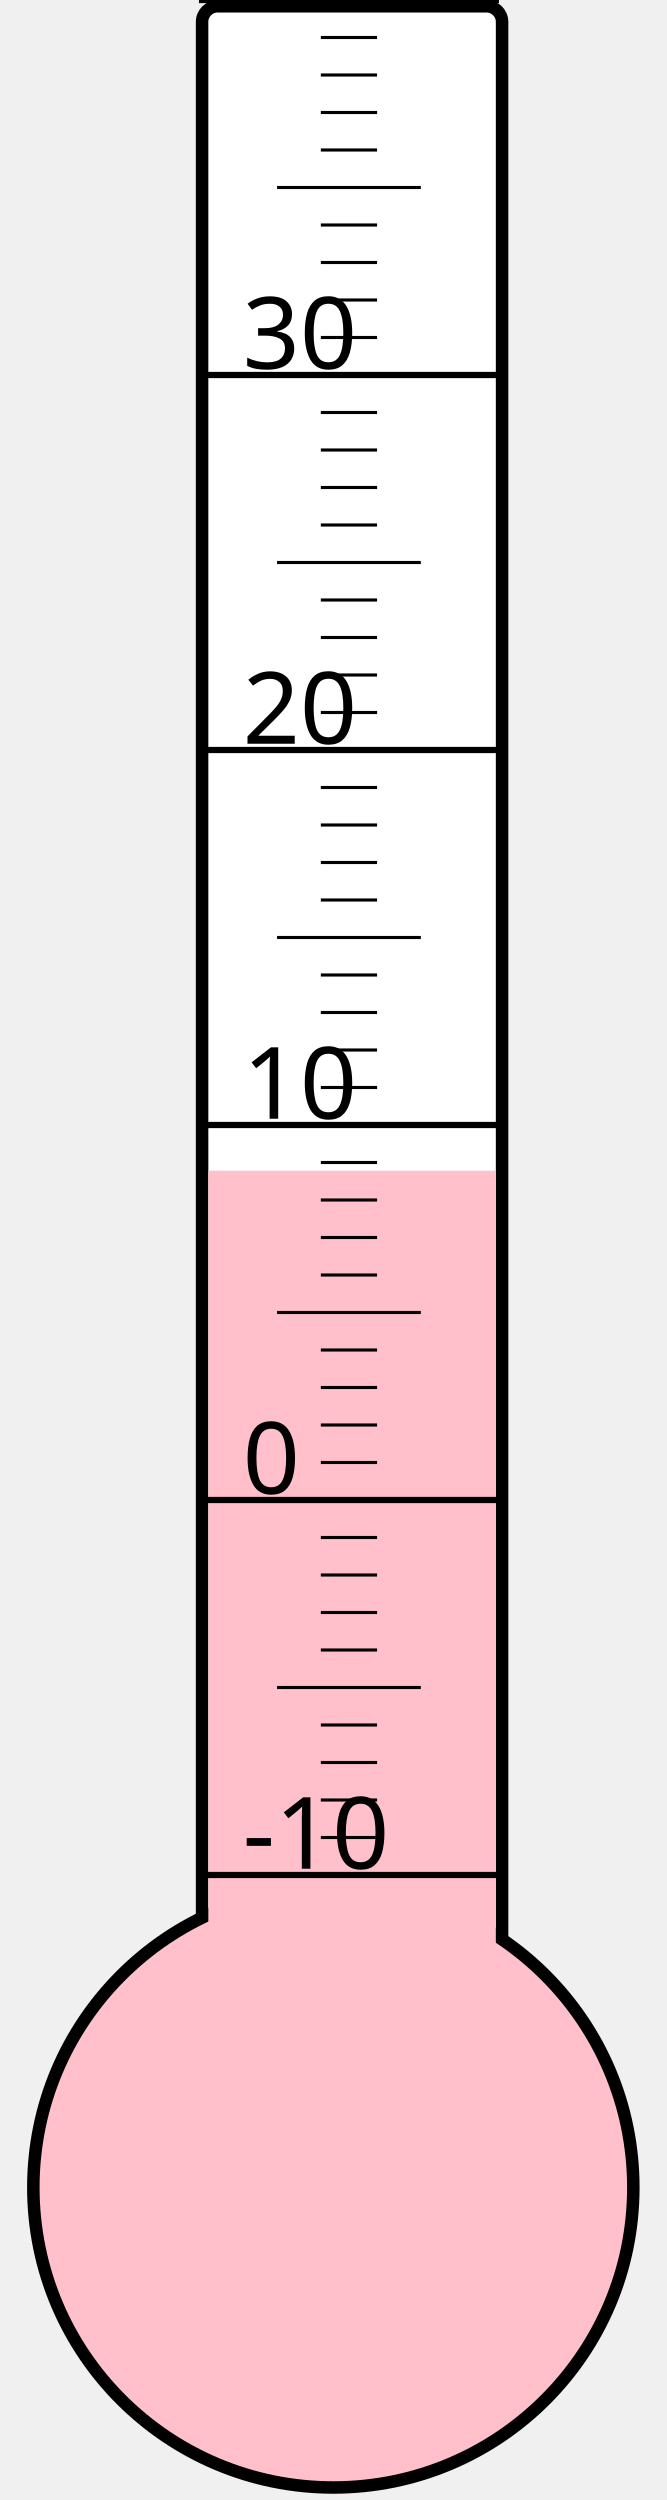
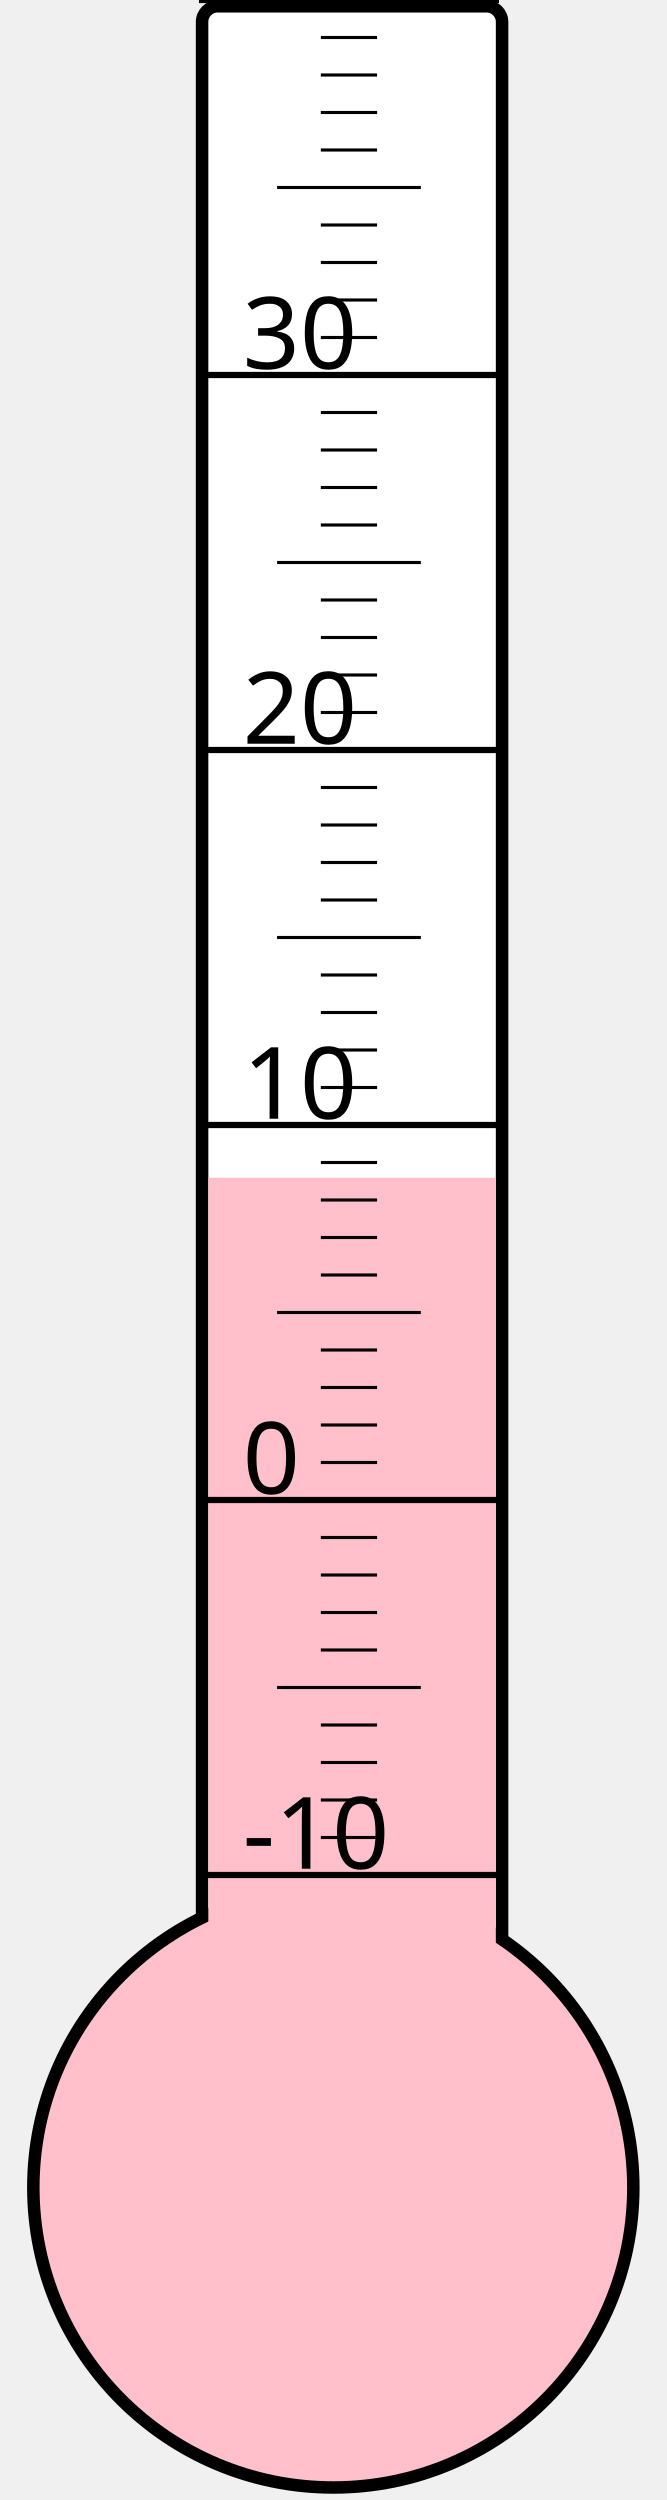
<svg xmlns="http://www.w3.org/2000/svg" width="40px" height="150px" viewBox="0 0 200 800">
  <rect width="200" height="800" x="0" y="0" style="fill: #ffffeb; fill-opacity: 0;" />
  <rect width="96" height="680" x="58" y="2" rx="5" ry="5" style="fill: white; fill-opacity: 1; stroke: black; stroke-width: 4;" />
  <circle cx="100" cy="700" r="96" style="fill: pink; stroke: black; stroke-width: 4;" />
-   <rect width="92" height="325.375" x="60" y="374.625" style="fill: pink; fill-opacity: 1; stroke-width: 0;" />
+   <rect width="92" height="323.125" x="60" y="376.875" style="fill: pink; fill-opacity: 1; stroke-width: 0;" />
  <text x="71" y="598" style="font-family: sans-serif; font-size: 24pt;">-10</text>
  <text x="71" y="478" style="font-family: sans-serif; font-size: 24pt;">0</text>
  <text x="71" y="358" style="font-family: sans-serif; font-size: 24pt;">10</text>
  <text x="71" y="238" style="font-family: sans-serif; font-size: 24pt;">20</text>
  <text x="71" y="118" style="font-family: sans-serif; font-size: 24pt;">30</text>
  <g style="stroke: black;">
    <line x1="57" y1="600" x2="153" y2="600" style="stroke-width: 2;" />
    <line x1="96" y1="588" x2="114" y2="588" style="stroke-width: 1;" />
    <line x1="96" y1="576" x2="114" y2="576" style="stroke-width: 1;" />
    <line x1="96" y1="564" x2="114" y2="564" style="stroke-width: 1;" />
    <line x1="96" y1="552" x2="114" y2="552" style="stroke-width: 1;" />
    <line x1="82" y1="540" x2="128" y2="540" style="stroke-width: 1;" />
    <line x1="96" y1="528" x2="114" y2="528" style="stroke-width: 1;" />
    <line x1="96" y1="516" x2="114" y2="516" style="stroke-width: 1;" />
    <line x1="96" y1="504" x2="114" y2="504" style="stroke-width: 1;" />
    <line x1="96" y1="492" x2="114" y2="492" style="stroke-width: 1;" />
    <line x1="57" y1="480" x2="153" y2="480" style="stroke-width: 2;" />
    <line x1="96" y1="468" x2="114" y2="468" style="stroke-width: 1;" />
    <line x1="96" y1="456" x2="114" y2="456" style="stroke-width: 1;" />
    <line x1="96" y1="444" x2="114" y2="444" style="stroke-width: 1;" />
    <line x1="96" y1="432" x2="114" y2="432" style="stroke-width: 1;" />
    <line x1="82" y1="420" x2="128" y2="420" style="stroke-width: 1;" />
    <line x1="96" y1="408" x2="114" y2="408" style="stroke-width: 1;" />
    <line x1="96" y1="396" x2="114" y2="396" style="stroke-width: 1;" />
    <line x1="96" y1="384" x2="114" y2="384" style="stroke-width: 1;" />
    <line x1="96" y1="372" x2="114" y2="372" style="stroke-width: 1;" />
    <line x1="57" y1="360" x2="153" y2="360" style="stroke-width: 2;" />
    <line x1="96" y1="348" x2="114" y2="348" style="stroke-width: 1;" />
    <line x1="96" y1="336" x2="114" y2="336" style="stroke-width: 1;" />
    <line x1="96" y1="324" x2="114" y2="324" style="stroke-width: 1;" />
    <line x1="96" y1="312" x2="114" y2="312" style="stroke-width: 1;" />
    <line x1="82" y1="300" x2="128" y2="300" style="stroke-width: 1;" />
    <line x1="96" y1="288" x2="114" y2="288" style="stroke-width: 1;" />
    <line x1="96" y1="276" x2="114" y2="276" style="stroke-width: 1;" />
    <line x1="96" y1="264" x2="114" y2="264" style="stroke-width: 1;" />
    <line x1="96" y1="252" x2="114" y2="252" style="stroke-width: 1;" />
    <line x1="57" y1="240" x2="153" y2="240" style="stroke-width: 2;" />
    <line x1="96" y1="228" x2="114" y2="228" style="stroke-width: 1;" />
    <line x1="96" y1="216" x2="114" y2="216" style="stroke-width: 1;" />
    <line x1="96" y1="204" x2="114" y2="204" style="stroke-width: 1;" />
    <line x1="96" y1="192" x2="114" y2="192" style="stroke-width: 1;" />
    <line x1="82" y1="180" x2="128" y2="180" style="stroke-width: 1;" />
    <line x1="96" y1="168" x2="114" y2="168" style="stroke-width: 1;" />
    <line x1="96" y1="156" x2="114" y2="156" style="stroke-width: 1;" />
    <line x1="96" y1="144" x2="114" y2="144" style="stroke-width: 1;" />
    <line x1="96" y1="132" x2="114" y2="132" style="stroke-width: 1;" />
    <line x1="57" y1="120" x2="153" y2="120" style="stroke-width: 2;" />
    <line x1="96" y1="108" x2="114" y2="108" style="stroke-width: 1;" />
    <line x1="96" y1="96" x2="114" y2="96" style="stroke-width: 1;" />
    <line x1="96" y1="84" x2="114" y2="84" style="stroke-width: 1;" />
    <line x1="96" y1="72" x2="114" y2="72" style="stroke-width: 1;" />
    <line x1="82" y1="60" x2="128" y2="60" style="stroke-width: 1;" />
    <line x1="96" y1="48" x2="114" y2="48" style="stroke-width: 1;" />
    <line x1="96" y1="36" x2="114" y2="36" style="stroke-width: 1;" />
    <line x1="96" y1="24" x2="114" y2="24" style="stroke-width: 1;" />
    <line x1="96" y1="12" x2="114" y2="12" style="stroke-width: 1;" />
    <line x1="57" y1="0" x2="153" y2="0" style="stroke-width: 2;" />
  </g>
</svg>
